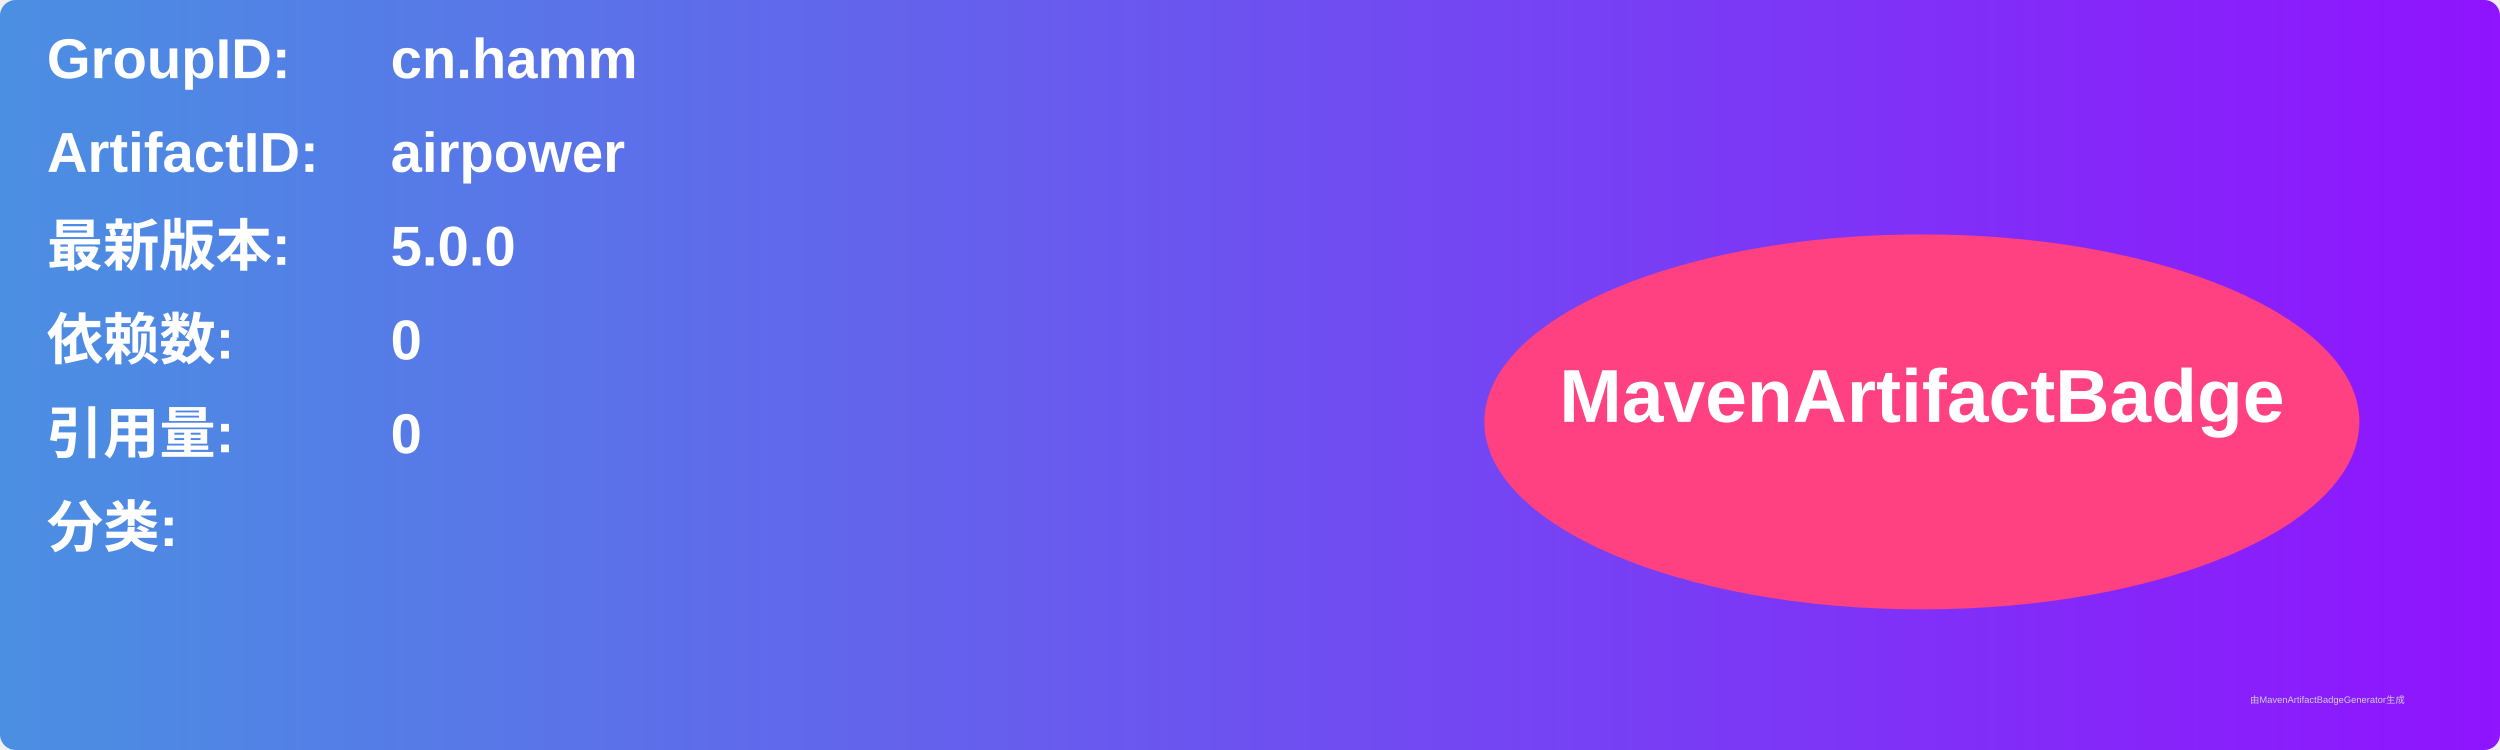
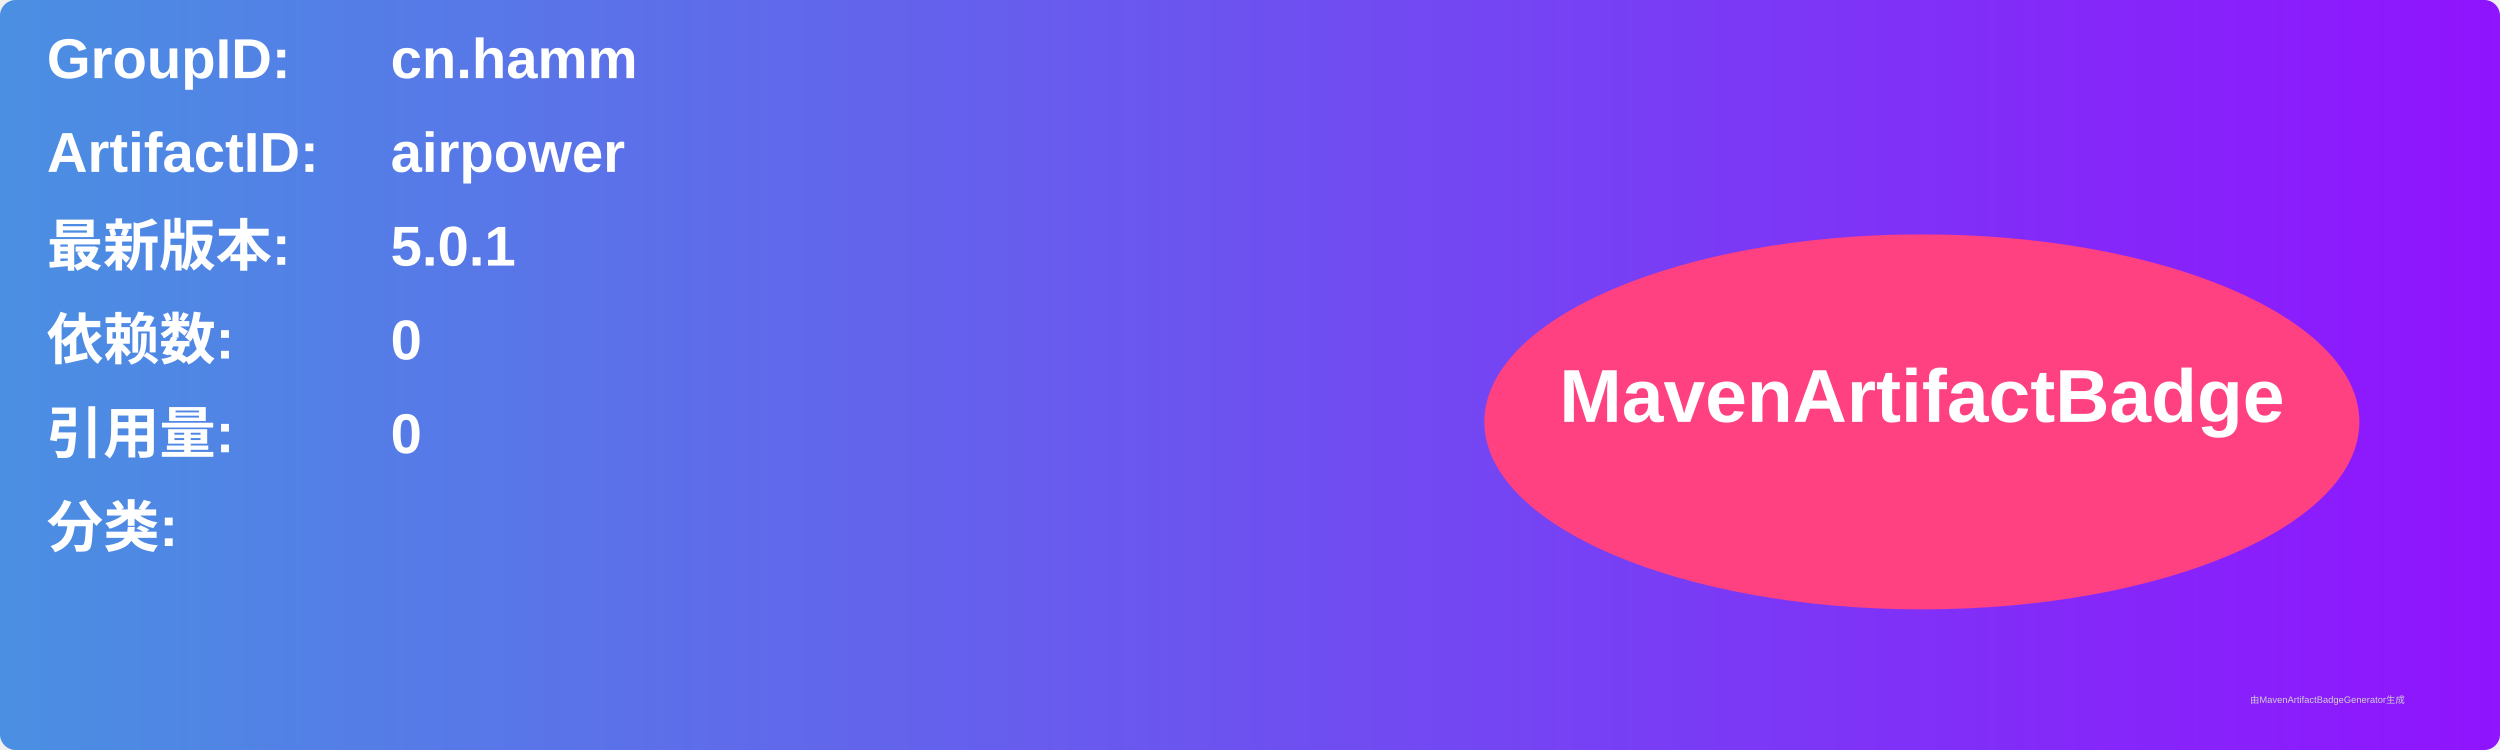
<svg xmlns="http://www.w3.org/2000/svg" width="800" height="240" viewBox="0 0 800 240">
  <linearGradient id="grad" x1="0%" y1="0%" x2="100%" y2="0%">
    <stop offset="0%" stop-color="#4a90e2" />
    <stop offset="100%" stop-color="#9013fe" />
  </linearGradient>
  <rect width="100%" height="100%" rx="5" ry="5" fill="url(#grad)" />
  <g transform="translate(15, 15)">
    <text x="0" y="10" font-family="Arial" font-size="18" fill="white" font-weight="bold" width="260">GroupID:</text>
    <text x="110" y="10" font-family="Arial" font-size="18" fill="white" font-weight="bold" width="460">cn.hamm</text>
    <text x="0" y="40" font-family="Arial" font-size="18" fill="white" font-weight="bold" width="260">ArtifactID:</text>
    <text x="110" y="40" font-family="Arial" font-size="18" fill="white" font-weight="bold" width="460">airpower</text>
    <text x="0" y="70" font-family="Arial" font-size="18" fill="white" font-weight="bold">最新版本:</text>
    <text x="110" y="70" font-family="Arial" font-size="18" fill="white" font-weight="bold">
-       <tspan font-weight="bold">5.0.0</tspan>
+       <tspan font-weight="bold">5.0.1</tspan>
    </text>
    <text x="0" y="100" font-family="Arial" font-size="18" fill="white" font-weight="bold">依赖数: </text>
    <text x="110" y="100" font-family="Arial" font-size="18" fill="white">
      <tspan font-weight="bold">0</tspan>
    </text>
    <text x="0" y="130" font-family="Arial" font-size="18" fill="white" font-weight="bold">引用量: </text>
    <text x="110" y="130" font-family="Arial" font-size="18" fill="white">
      <tspan font-weight="bold">0</tspan>
    </text>
    <text x="0" y="160" font-family="Arial" font-size="18" fill="white" font-weight="bold">分类:</text>
    <text x="10" y="190" font-family="Arial" font-size="10" fill="white">
      <tspan font-weight="bold" />
    </text>
    <ellipse cx="600" cy="120" rx="140" ry="60" fill="#ff4081" />
    <text x="600" y="120" text-anchor="middle" font-family="Arial" font-size="24" fill="white" font-weight="bold">MavenArtifactBadge</text>
  </g>
  <text x="720" y="225" font-family="Arial" font-size="3" fill="#d0d0d0">由MavenArtifactBadgeGenerator生成</text>
</svg>
